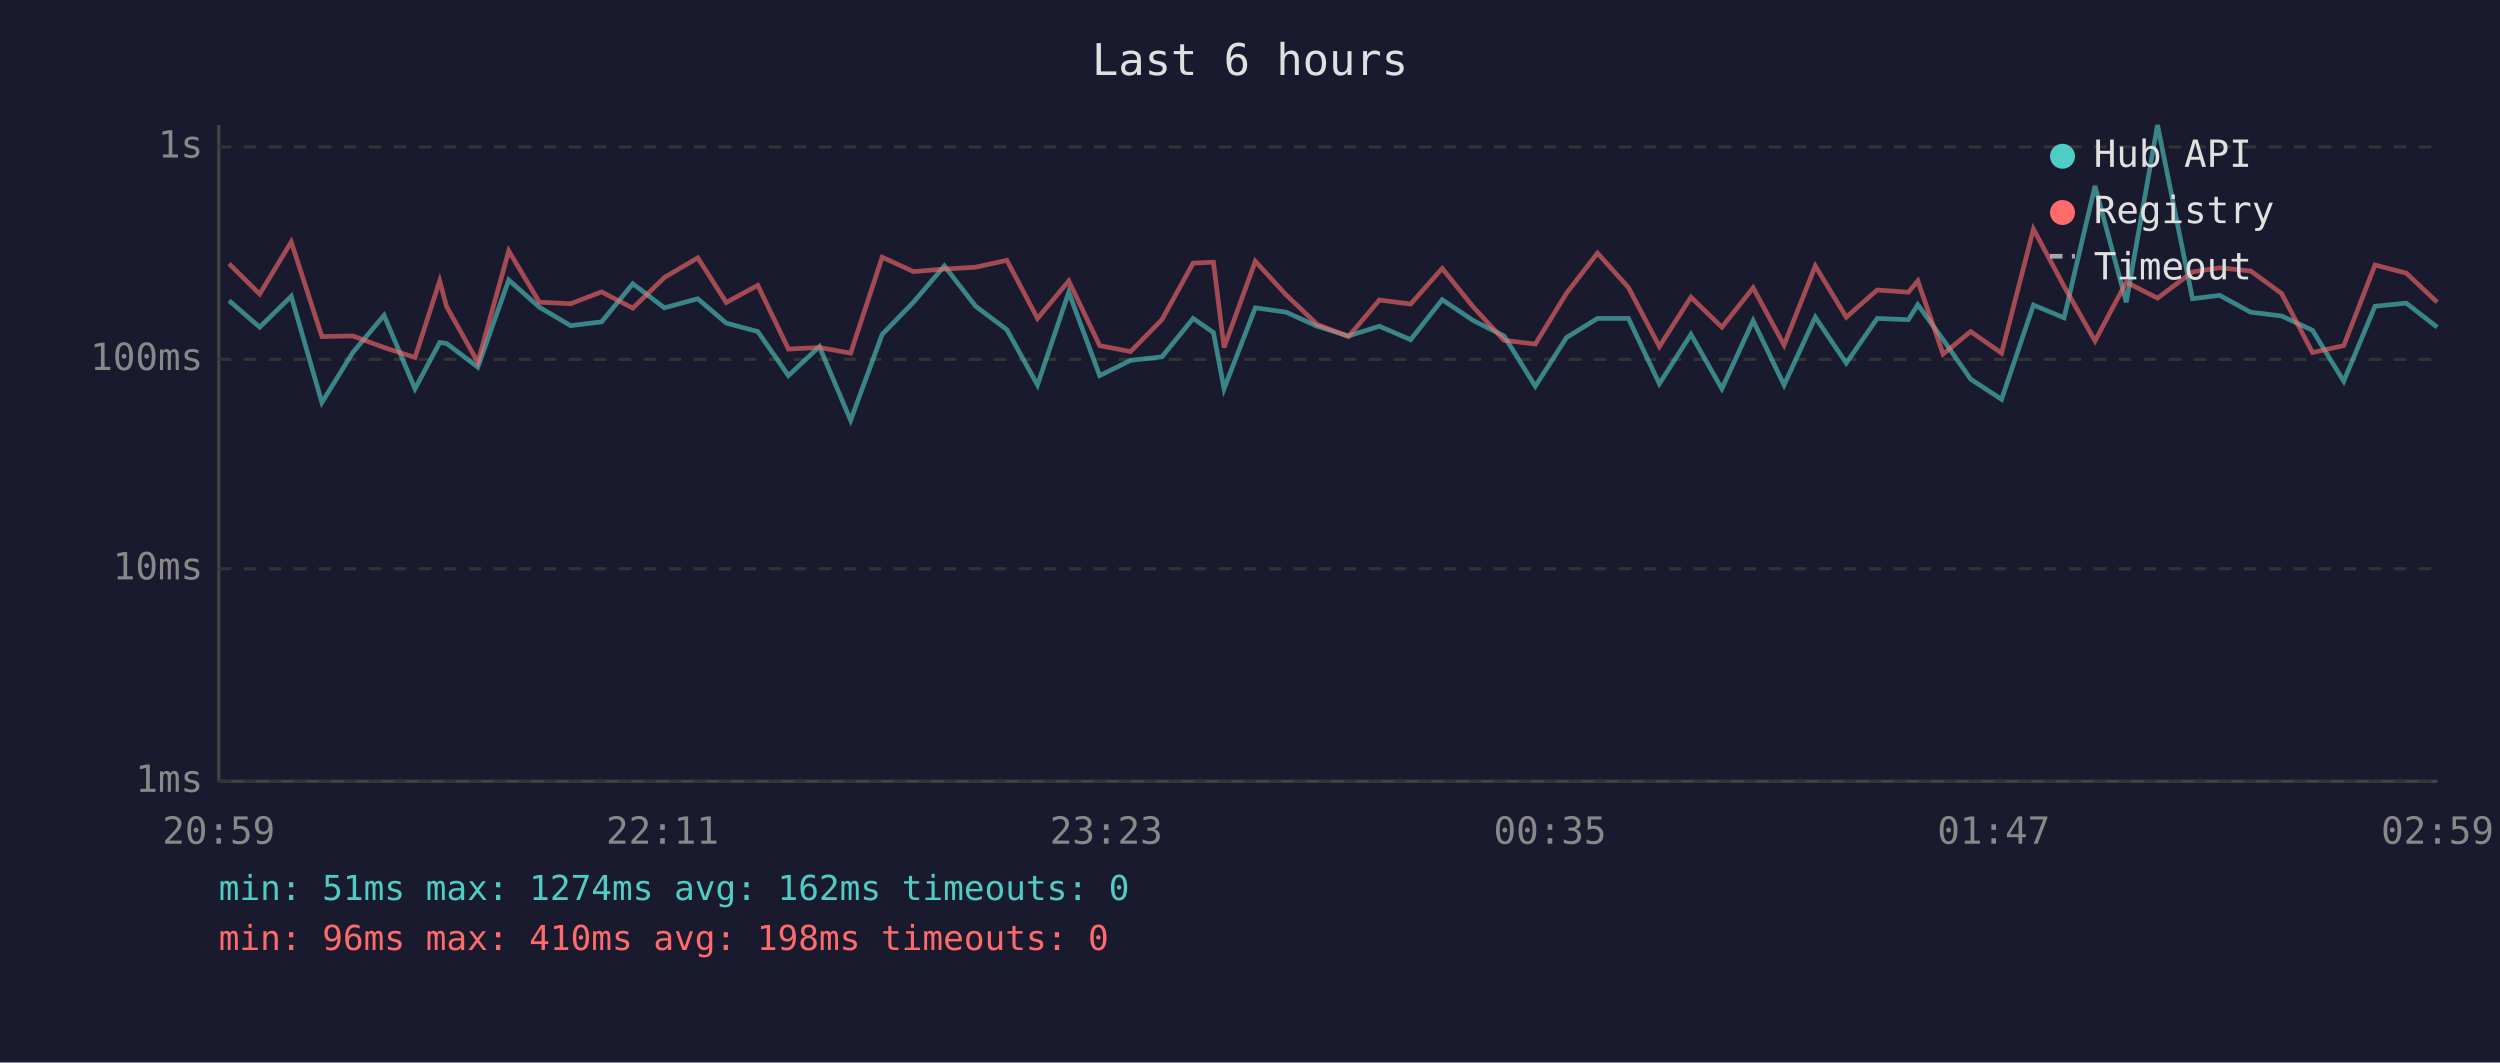
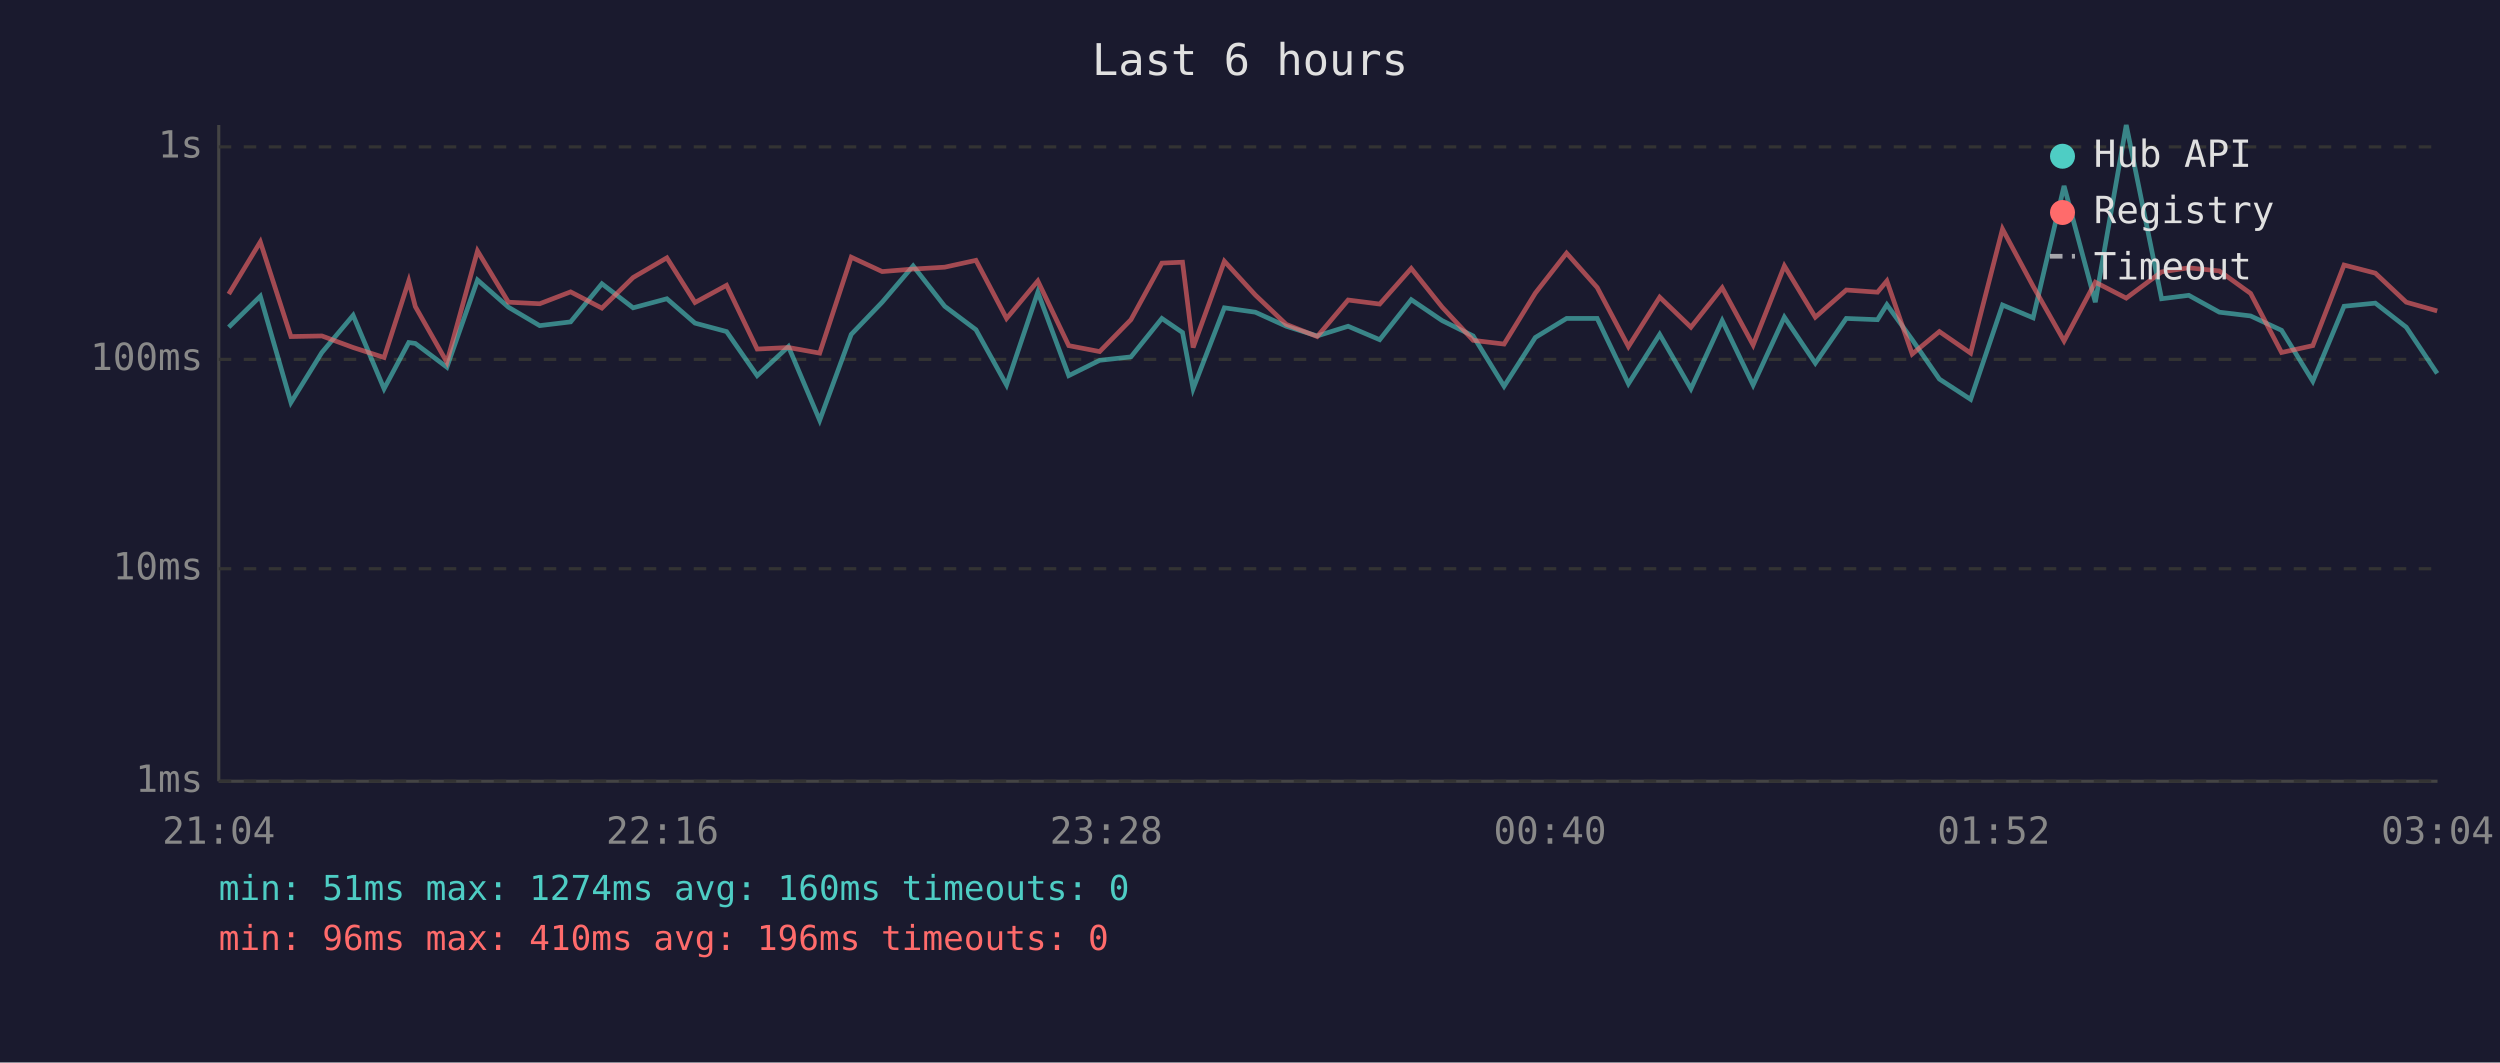
<svg xmlns="http://www.w3.org/2000/svg" viewBox="0 0 800 340" font-family="monospace" font-size="12">
  <rect width="800" height="340" fill="#1a1a2e" />
  <text x="400" y="24" fill="#e0e0e0" font-size="14" text-anchor="middle">Last 6 hours</text>
  <line x1="70" y1="40" x2="70" y2="250" stroke="#444" stroke-width="1" />
  <line x1="70" y1="250" x2="780" y2="250" stroke="#444" stroke-width="1" />
  <line x1="70" y1="250" x2="780" y2="250" stroke="#333" stroke-width="1" stroke-dasharray="4" />
  <text x="65" y="250" fill="#888" text-anchor="end" dominant-baseline="middle">1ms</text>
  <line x1="70" y1="182" x2="780" y2="182" stroke="#333" stroke-width="1" stroke-dasharray="4" />
  <text x="65" y="182" fill="#888" text-anchor="end" dominant-baseline="middle">10ms</text>
  <line x1="70" y1="115" x2="780" y2="115" stroke="#333" stroke-width="1" stroke-dasharray="4" />
  <text x="65" y="115" fill="#888" text-anchor="end" dominant-baseline="middle">100ms</text>
  <line x1="70" y1="47" x2="780" y2="47" stroke="#333" stroke-width="1" stroke-dasharray="4" />
  <text x="65" y="47" fill="#888" text-anchor="end" dominant-baseline="middle">1s</text>
-   <text x="70" y="270" fill="#888" text-anchor="middle">20:59</text>
-   <text x="212" y="270" fill="#888" text-anchor="middle">22:11</text>
-   <text x="354" y="270" fill="#888" text-anchor="middle">23:23</text>
-   <text x="496" y="270" fill="#888" text-anchor="middle">00:35</text>
-   <text x="638" y="270" fill="#888" text-anchor="middle">01:47</text>
-   <text x="780" y="270" fill="#888" text-anchor="middle">02:59</text>
-   <polyline points="73.3,96.2 83.1,104.7 93.2,94.8 103.0,128.8 112.9,112.8 122.9,100.9 132.8,124.4 140.7,109.6 142.9,109.9 152.9,117.5 162.8,89.6 172.6,98.3 182.6,104.2 192.5,103.0 202.5,90.8 212.6,98.5 223.3,95.6 232.4,103.4 242.5,106.1 252.3,120.2 262.2,110.9 272.2,134.5 282.3,107.0 292.3,96.7 302.2,85.1 312.2,98.0 322.2,105.5 332.0,123.2 342.0,93.5 351.9,120.2 361.8,115.3 371.8,114.2 381.8,101.9 388.3,106.4 391.7,124.4 401.7,98.5 411.6,99.9 421.5,104.4 431.5,107.5 441.4,104.4 451.4,108.7 461.5,95.9 471.5,102.6 481.3,107.5 491.3,123.6 501.3,108.0 511.2,101.9 521.1,101.9 531.0,122.8 541.1,107.0 551.0,124.4 561.0,102.6 570.9,123.2 580.9,101.5 590.8,116.2 600.7,101.9 610.7,102.3 613.7,97.5 621.8,108.7 630.6,121.3 640.5,127.8 650.7,97.6 660.5,101.7 670.4,59.5 680.4,96.7 690.4,40.0 701.6,95.6 710.3,94.5 720.2,99.9 730.1,101.1 740.0,105.7 750.0,122.0 760.0,98.0 770.0,97.0 779.9,104.7" fill="none" stroke="#4ecdc4" stroke-width="1.5" opacity="0.6" />
-   <polyline points="73.3,84.4 83.1,94.1 93.2,77.4 103.0,107.7 112.9,107.5 122.9,111.2 132.8,114.4 140.7,89.9 142.9,98.1 152.9,115.9 162.8,80.3 172.6,96.7 182.6,97.2 192.5,93.4 202.5,98.6 212.6,88.8 223.3,82.5 232.4,96.8 242.5,91.3 252.3,111.7 262.2,111.2 272.2,113.0 282.3,82.3 292.3,86.9 302.2,86.1 312.2,85.5 322.2,83.3 332.0,101.9 342.0,89.9 351.9,110.6 361.8,112.5 371.8,102.3 381.8,84.2 388.3,83.9 391.7,111.2 401.7,83.6 411.6,94.4 421.5,103.8 431.5,107.7 441.4,96.0 451.4,97.3 461.5,85.9 471.5,98.3 481.3,108.9 491.3,110.1 501.3,93.8 511.2,81.0 521.1,92.0 531.0,110.9 541.1,95.1 551.0,104.7 561.0,92.1 570.9,110.4 580.9,85.1 590.8,101.5 600.7,92.8 610.7,93.5 613.7,89.9 621.8,113.3 630.6,106.1 640.5,113.0 650.7,73.3 660.5,91.6 670.4,109.1 680.4,90.3 690.4,95.4 701.6,87.0 710.3,85.7 720.2,86.7 730.1,93.9 740.0,112.8 750.0,110.6 760.0,84.8 770.0,87.4 779.9,96.7" fill="none" stroke="#ff6b6b" stroke-width="1.5" opacity="0.6" />
+   <text x="70" y="270" fill="#888" text-anchor="middle">21:04</text>
+   <text x="212" y="270" fill="#888" text-anchor="middle">22:16</text>
+   <text x="354" y="270" fill="#888" text-anchor="middle">23:28</text>
+   <text x="496" y="270" fill="#888" text-anchor="middle">00:40</text>
+   <text x="638" y="270" fill="#888" text-anchor="middle">01:52</text>
+   <text x="780" y="270" fill="#888" text-anchor="middle">03:04</text>
+   <polyline points="73.2,104.7 83.3,94.8 93.1,128.8 103.0,112.8 113.0,100.9 122.9,124.4 130.8,109.6 132.9,109.9 143.0,117.5 152.8,89.6 162.7,98.3 172.7,104.2 182.6,103.0 192.6,90.8 202.6,98.5 213.4,95.6 222.4,103.4 232.5,106.1 242.3,120.2 252.3,110.9 262.3,134.5 272.4,107.0 282.3,96.7 292.2,85.1 302.3,98.0 312.3,105.5 322.1,123.2 332.1,93.5 342.0,120.2 351.9,115.3 361.9,114.2 371.8,101.9 378.4,106.4 381.8,124.4 391.8,98.5 401.7,99.9 411.6,104.4 421.5,107.5 431.4,104.4 441.5,108.7 451.6,95.9 461.5,102.6 471.4,107.5 481.3,123.6 491.3,108.0 501.3,101.9 511.1,101.9 521.1,122.8 531.1,107.0 541.1,124.4 551.1,102.6 561.0,123.2 571.0,101.5 580.9,116.2 590.8,101.9 600.8,102.3 603.8,97.5 611.9,108.7 620.6,121.3 630.6,127.8 640.8,97.6 650.6,101.7 660.5,59.5 670.5,96.7 680.4,40.0 691.7,95.6 700.4,94.5 710.2,99.9 720.2,101.1 730.1,105.7 740.1,122.0 750.1,98.0 760.1,97.0 770.0,104.7 779.9,119.5" fill="none" stroke="#4ecdc4" stroke-width="1.5" opacity="0.6" />
+   <polyline points="73.2,94.1 83.3,77.4 93.1,107.7 103.0,107.5 113.0,111.2 122.9,114.4 130.8,89.9 132.9,98.1 143.0,115.9 152.8,80.3 162.7,96.7 172.7,97.2 182.6,93.4 192.6,98.6 202.6,88.8 213.4,82.5 222.4,96.8 232.5,91.3 242.3,111.7 252.3,111.2 262.3,113.0 272.4,82.3 282.3,86.9 292.2,86.1 302.3,85.5 312.3,83.3 322.1,101.9 332.1,89.9 342.0,110.6 351.9,112.5 361.9,102.3 371.8,84.2 378.4,83.9 381.8,111.2 391.8,83.6 401.7,94.4 411.6,103.8 421.5,107.7 431.4,96.0 441.5,97.3 451.6,85.9 461.5,98.3 471.4,108.9 481.3,110.1 491.3,93.8 501.3,81.0 511.1,92.0 521.1,110.9 531.1,95.1 541.1,104.7 551.1,92.1 561.0,110.4 571.0,85.1 580.9,101.5 590.8,92.8 600.8,93.5 603.8,89.9 611.9,113.3 620.6,106.1 630.6,113.0 640.8,73.3 650.6,91.6 660.5,109.1 670.5,90.3 680.4,95.4 691.7,87.0 700.4,85.7 710.2,86.7 720.2,93.9 730.1,112.8 740.1,110.6 750.1,84.8 760.1,87.4 770.0,96.7 779.9,99.5" fill="none" stroke="#ff6b6b" stroke-width="1.5" opacity="0.6" />
  <circle cx="660" cy="50" r="4" fill="#4ecdc4" />
  <text x="670" y="50" fill="#e0e0e0" dominant-baseline="middle">Hub API</text>
  <circle cx="660" cy="68" r="4" fill="#ff6b6b" />
  <text x="670" y="68" fill="#e0e0e0" dominant-baseline="middle">Registry</text>
  <line x1="656" y1="82" x2="664" y2="82" stroke="#e0e0e0" stroke-width="1.5" stroke-dasharray="4,3" opacity="0.7" />
  <text x="670" y="86" fill="#e0e0e0" dominant-baseline="middle">Timeout</text>
-   <text x="70" y="288" fill="#4ecdc4" font-size="11">min: 51ms  max: 1274ms  avg: 162ms  timeouts: 0</text>
-   <text x="70" y="304" fill="#ff6b6b" font-size="11">min: 96ms  max: 410ms  avg: 198ms  timeouts: 0</text>
+   <text x="70" y="288" fill="#4ecdc4" font-size="11">min: 51ms  max: 1274ms  avg: 160ms  timeouts: 0</text>
+   <text x="70" y="304" fill="#ff6b6b" font-size="11">min: 96ms  max: 410ms  avg: 196ms  timeouts: 0</text>
</svg>
